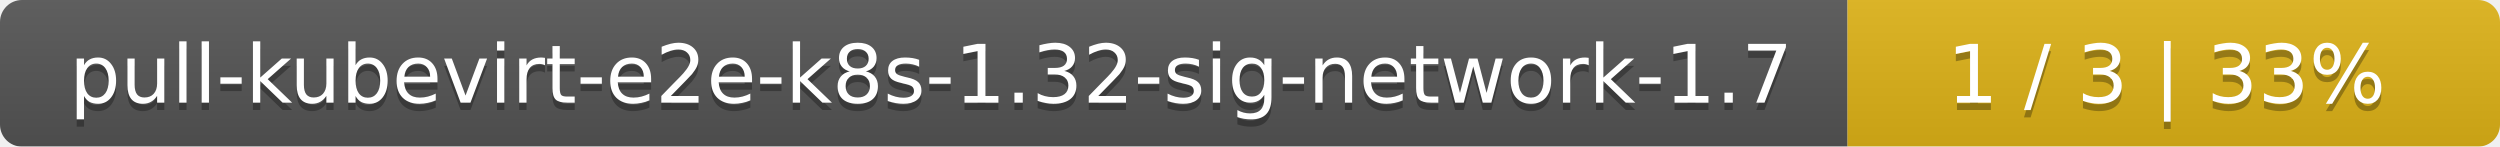
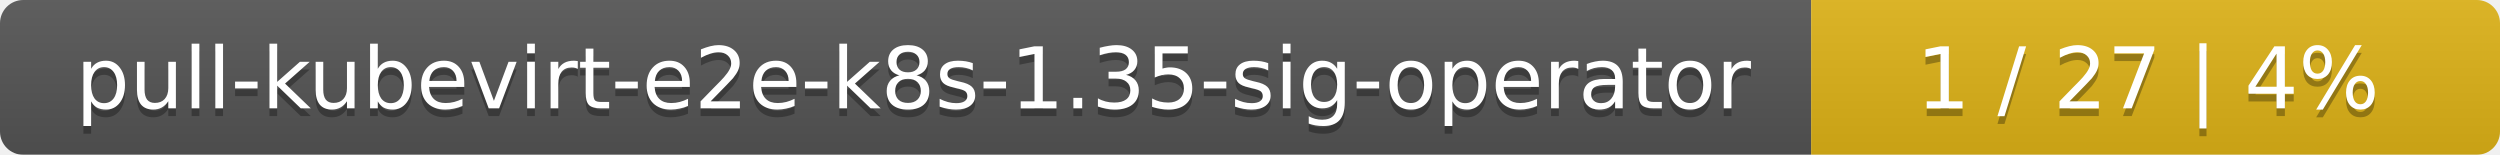
- <svg xmlns="http://www.w3.org/2000/svg" width="341" height="20">
+ <svg xmlns="http://www.w3.org/2000/svg" width="323" height="20">
  <linearGradient id="smooth" x2="0" y2="100%">
    <stop offset="0" stop-color="#bbb" stop-opacity=".1" />
    <stop offset="1" stop-opacity=".1" />
  </linearGradient>
  <mask id="round">
-     <rect width="341" height="20" rx="3" fill="#fff" />
+     <rect width="323" height="20" rx="3" fill="#fff" />
  </mask>
  <g mask="url(#round)">
-     <rect width="252" height="20" fill="#555" />
-     <rect x="252" width="89" height="20" fill="#dfb317" />
-     <rect width="341" height="20" fill="url(#smooth)" />
+     <rect width="234" height="20" fill="#555" />
+     <rect x="234" width="89" height="20" fill="#dfb317" />
+     <rect width="323" height="20" fill="url(#smooth)" />
  </g>
  <g fill="#fff" text-anchor="middle" font-family="DejaVu Sans,Verdana,Geneva,sans-serif" font-size="11">
-     <text x="127" y="15" fill="#010101" fill-opacity=".3">pull-kubevirt-e2e-k8s-1.32-sig-network-1.7</text>
-     <text x="127" y="14">pull-kubevirt-e2e-k8s-1.32-sig-network-1.7</text>
-     <text x="295.5" y="15" fill="#010101" fill-opacity=".3">1 / 3    |    33%</text>
-     <text x="295.5" y="14">1 / 3    |    33%</text>
+     <text x="118" y="15" fill="#010101" fill-opacity=".3">pull-kubevirt-e2e-k8s-1.35-sig-operator</text>
+     <text x="118" y="14">pull-kubevirt-e2e-k8s-1.35-sig-operator</text>
+     <text x="277.5" y="15" fill="#010101" fill-opacity=".3">1 / 27    |    4%</text>
+     <text x="277.5" y="14">1 / 27    |    4%</text>
  </g>
</svg>
